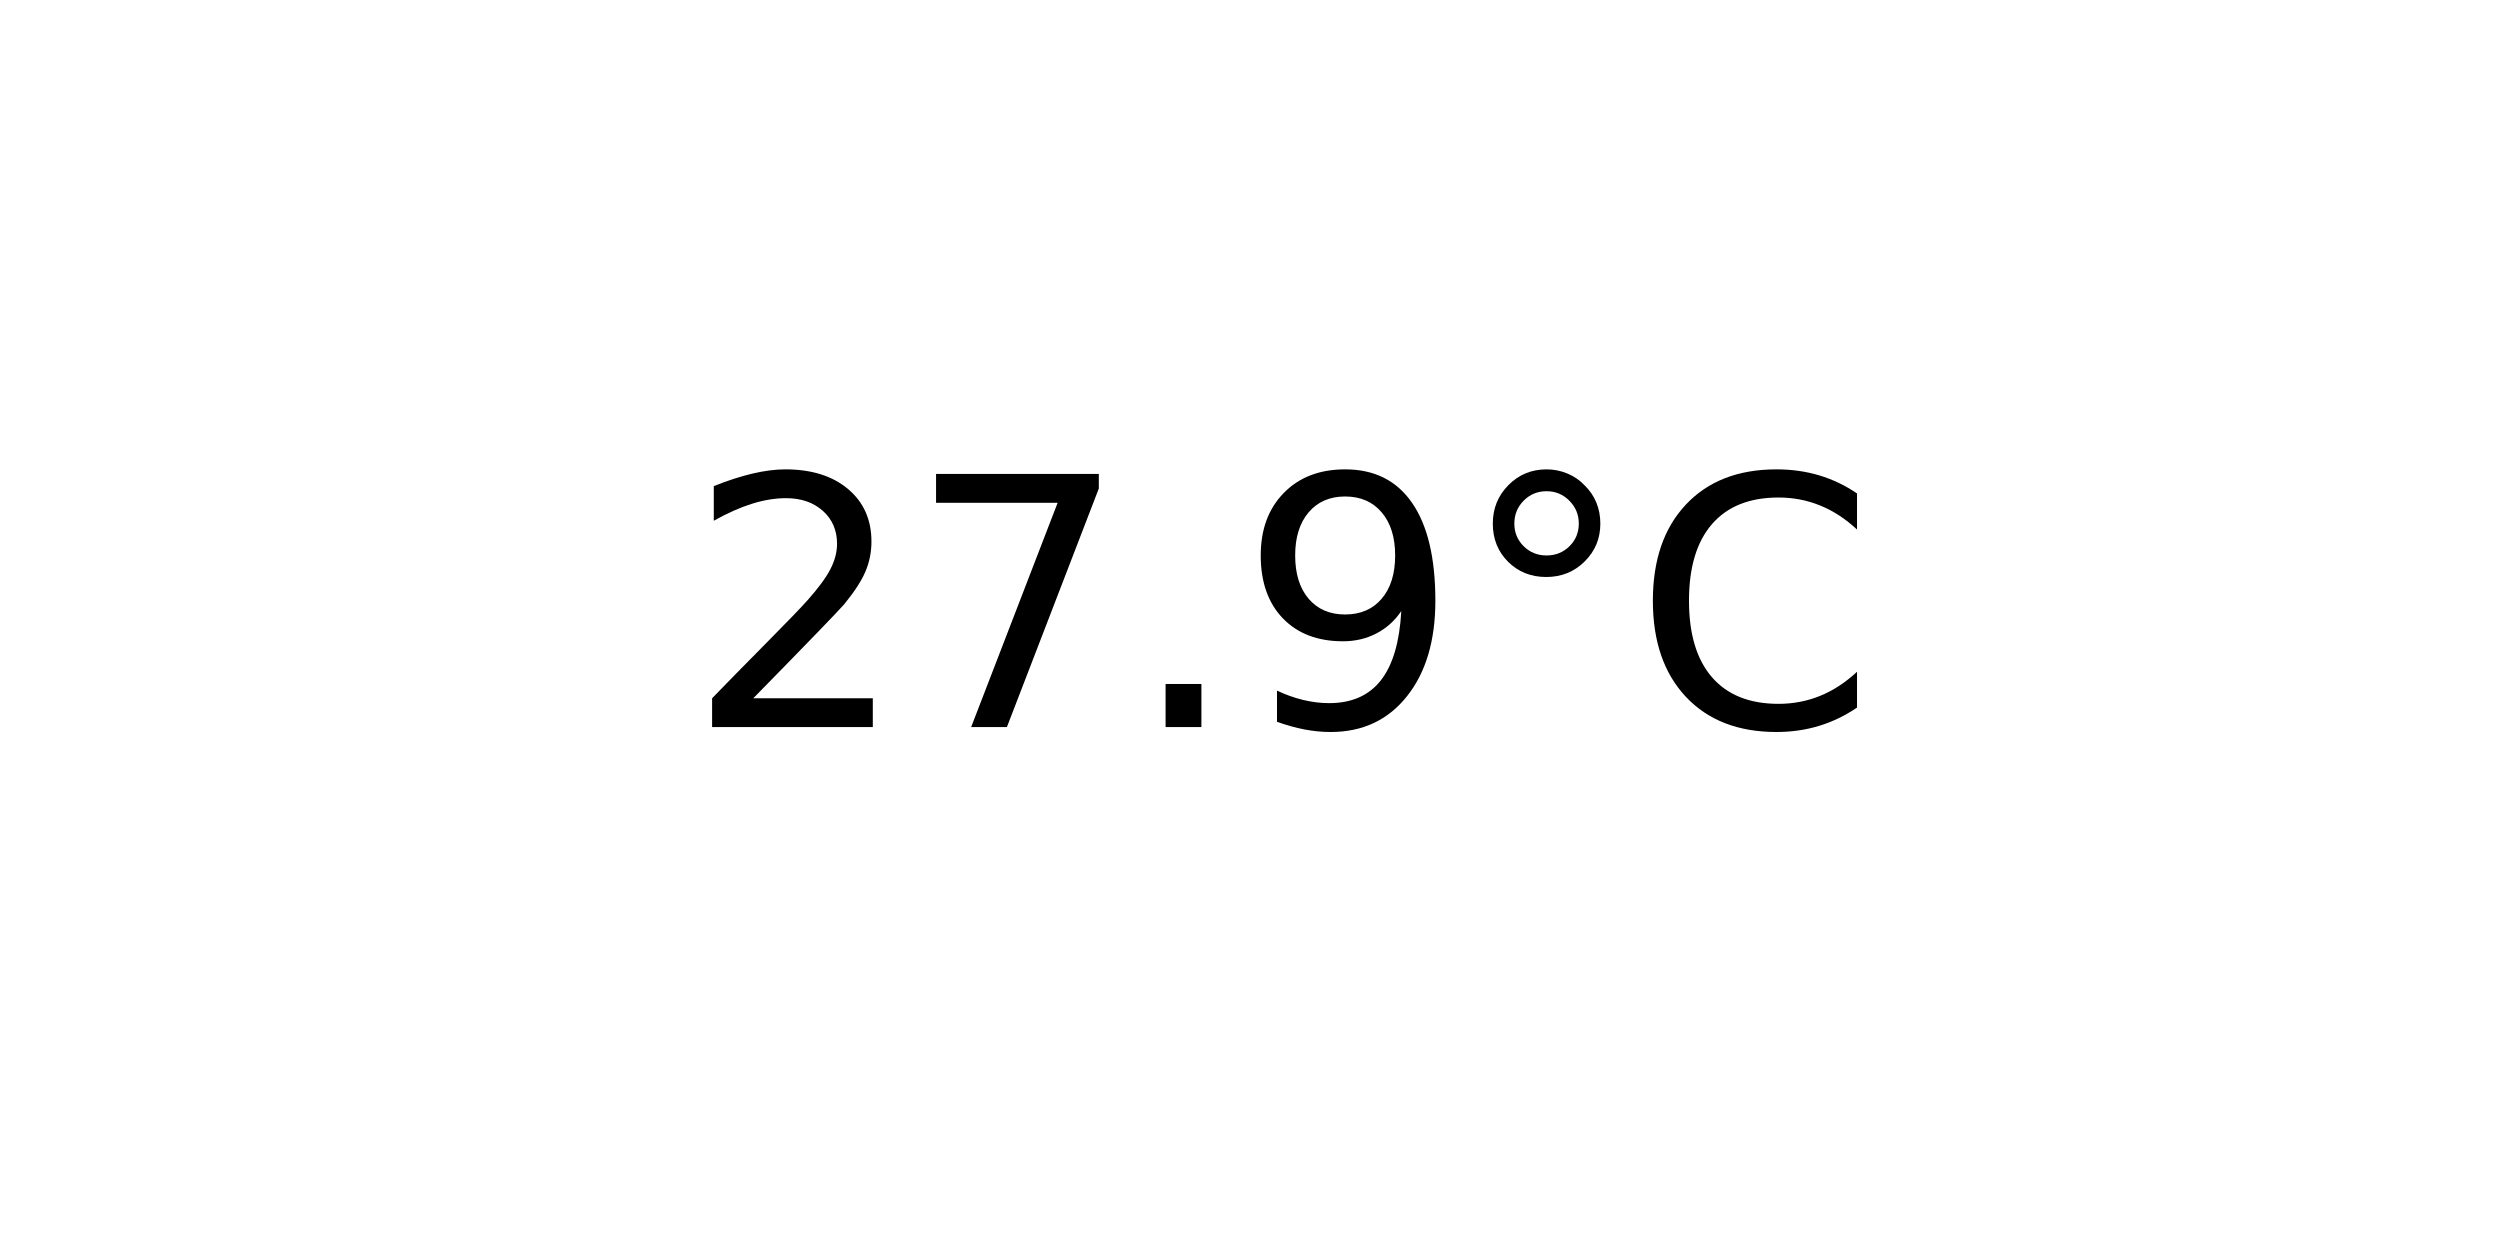
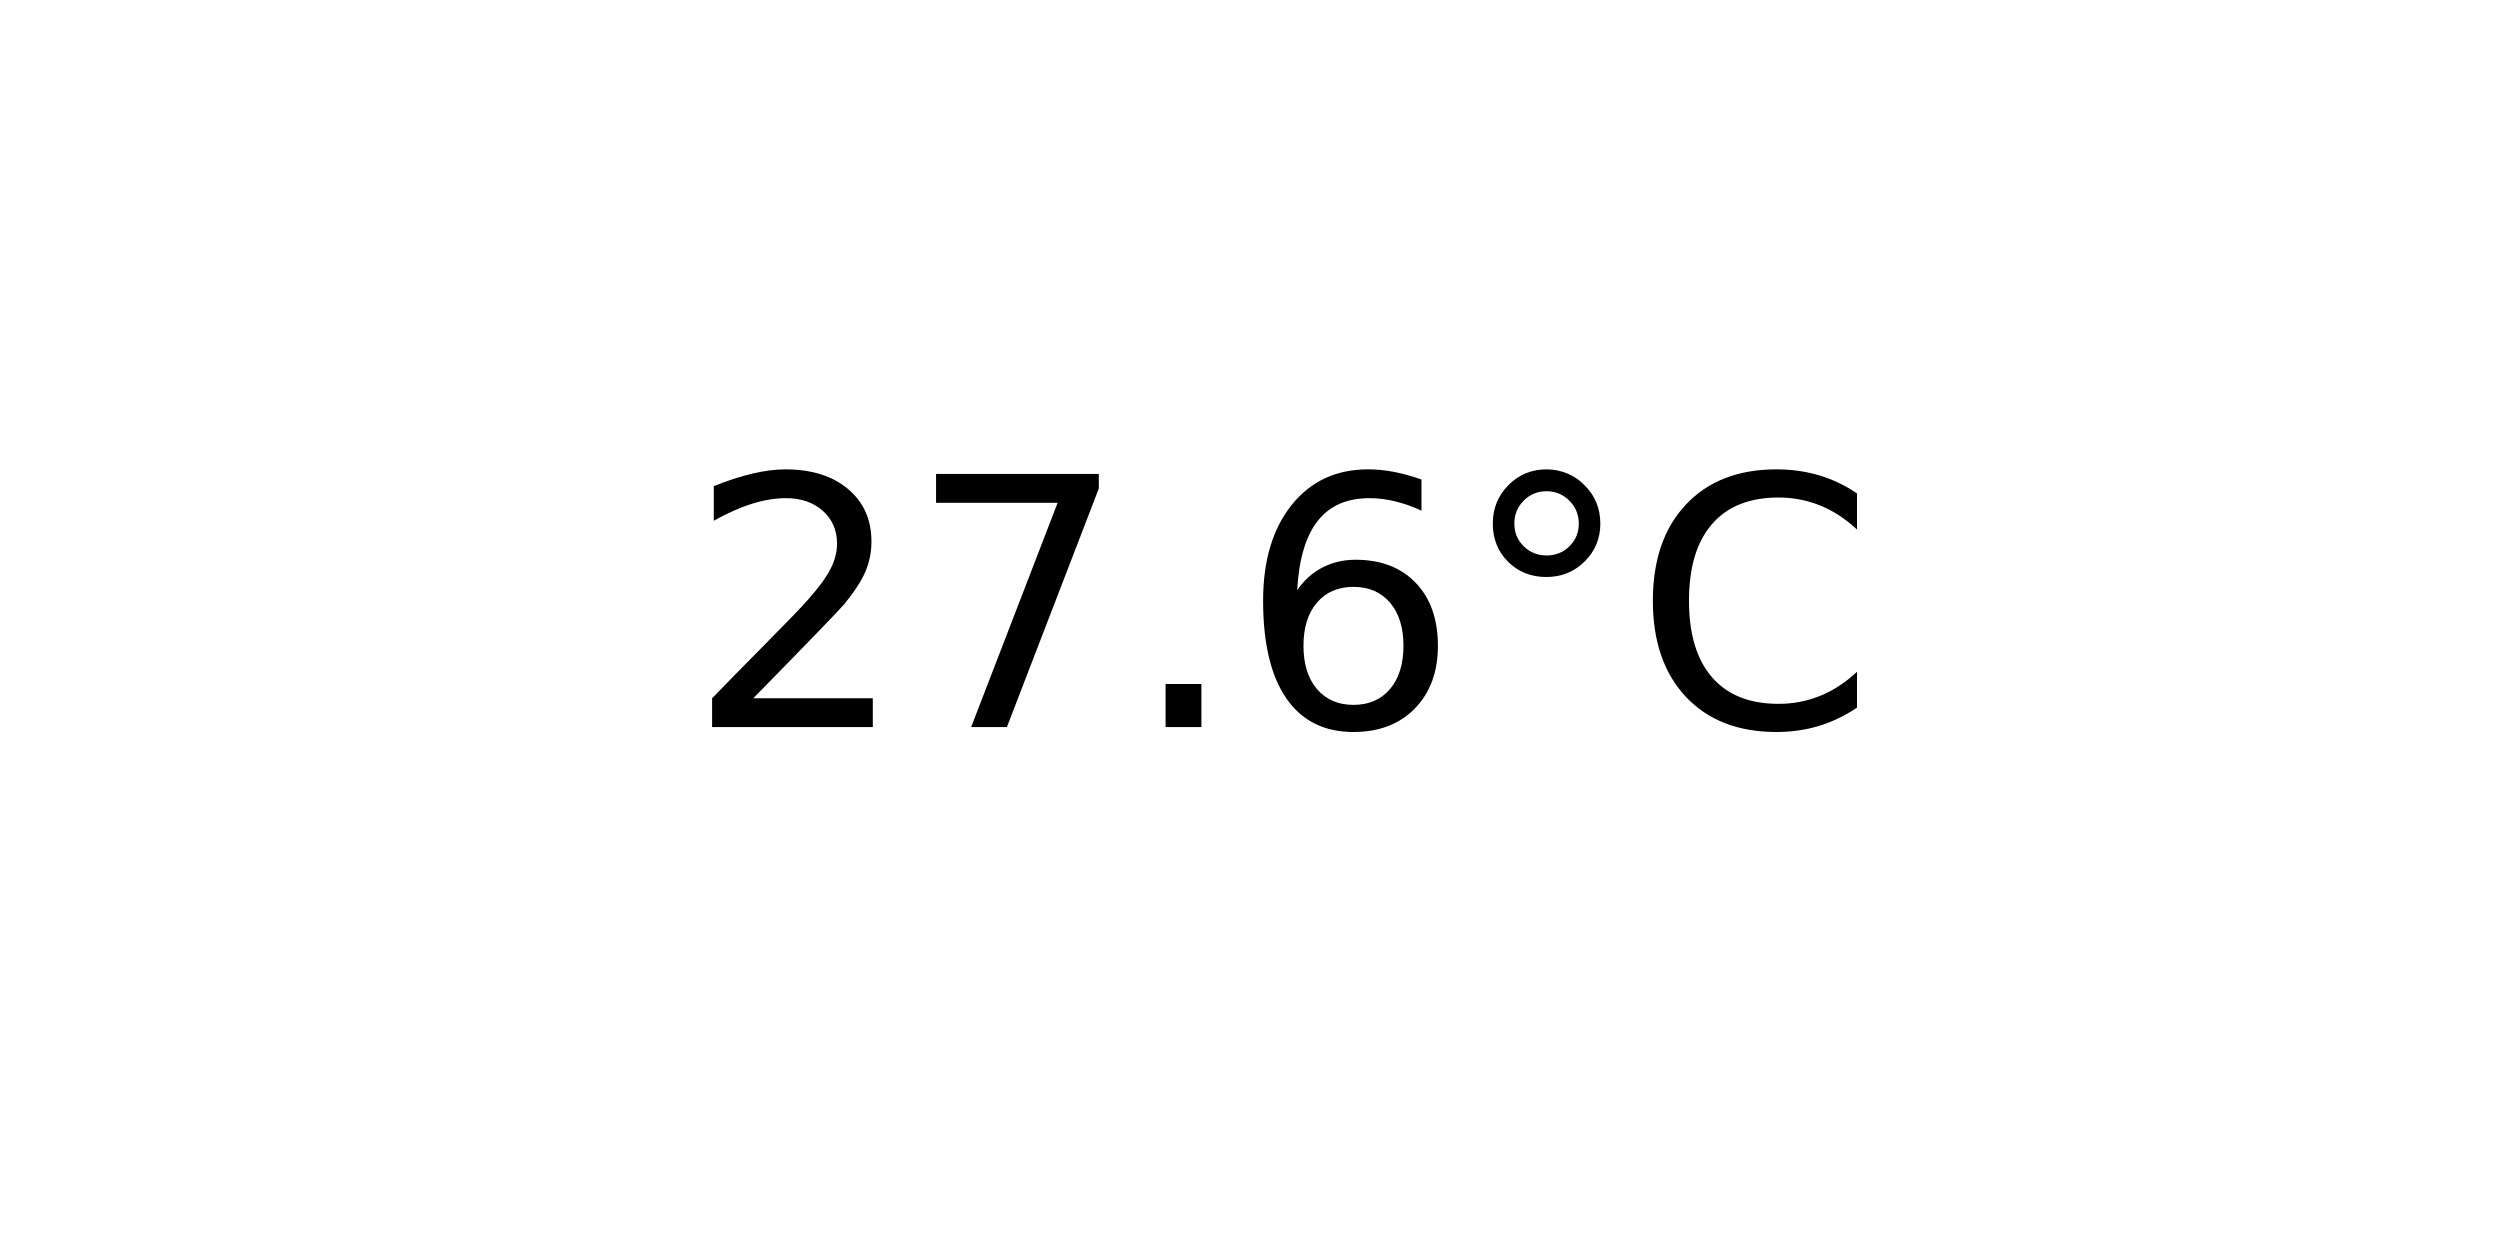
<svg xmlns="http://www.w3.org/2000/svg" xmlns:xlink="http://www.w3.org/1999/xlink" width="72pt" height="36pt" viewBox="0 0 72 36" version="1.1">
  <defs>
    <style type="text/css">*{stroke-linejoin: round; stroke-linecap: butt}</style>
  </defs>
  <g id="figure_1">
    <g id="axes_1">
      <g id="text_1">
        <g transform="translate(19.77578 20.93937) scale(0.1 -0.1)">
          <defs>
            <path id="DejaVuSans-32" d="M 1228 531  L 3431 531  L 3431 0  L 469 0  L 469 531  Q 828 903 1448 1529  Q 2069 2156 2228 2338  Q 2531 2678 2651 2914  Q 2772 3150 2772 3378  Q 2772 3750 2511 3984  Q 2250 4219 1831 4219  Q 1534 4219 1204 4116  Q 875 4013 500 3803  L 500 4441  Q 881 4594 1212 4672  Q 1544 4750 1819 4750  Q 2544 4750 2975 4387  Q 3406 4025 3406 3419  Q 3406 3131 3298 2873  Q 3191 2616 2906 2266  Q 2828 2175 2409 1742  Q 1991 1309 1228 531  z " transform="scale(0.015625)" />
            <path id="DejaVuSans-37" d="M 525 4666  L 3525 4666  L 3525 4397  L 1831 0  L 1172 0  L 2766 4134  L 525 4134  L 525 4666  z " transform="scale(0.015625)" />
            <path id="DejaVuSans-2e" d="M 684 794  L 1344 794  L 1344 0  L 684 0  L 684 794  z " transform="scale(0.015625)" />
-             <path id="DejaVuSans-39" d="M 703 97  L 703 672  Q 941 559 1184 500  Q 1428 441 1663 441  Q 2288 441 2617 861  Q 2947 1281 2994 2138  Q 2813 1869 2534 1725  Q 2256 1581 1919 1581  Q 1219 1581 811 2004  Q 403 2428 403 3163  Q 403 3881 828 4315  Q 1253 4750 1959 4750  Q 2769 4750 3195 4129  Q 3622 3509 3622 2328  Q 3622 1225 3098 567  Q 2575 -91 1691 -91  Q 1453 -91 1209 -44  Q 966 3 703 97  z M 1959 2075  Q 2384 2075 2632 2365  Q 2881 2656 2881 3163  Q 2881 3666 2632 3958  Q 2384 4250 1959 4250  Q 1534 4250 1286 3958  Q 1038 3666 1038 3163  Q 1038 2656 1286 2365  Q 1534 2075 1959 2075  z " transform="scale(0.015625)" />
+             <path id="DejaVuSans-36" d="M 2113 2584  Q 1688 2584 1439 2293  Q 1191 2003 1191 1497  Q 1191 994 1439 701  Q 1688 409 2113 409  Q 2538 409 2786 701  Q 3034 994 3034 1497  Q 3034 2003 2786 2293  Q 2538 2584 2113 2584  z M 3366 4563  L 3366 3988  Q 3128 4100 2886 4159  Q 2644 4219 2406 4219  Q 1781 4219 1451 3797  Q 1122 3375 1075 2522  Q 1259 2794 1537 2939  Q 1816 3084 2150 3084  Q 2853 3084 3261 2657  Q 3669 2231 3669 1497  Q 3669 778 3244 343  Q 2819 -91 2113 -91  Q 1303 -91 875 529  Q 447 1150 447 2328  Q 447 3434 972 4092  Q 1497 4750 2381 4750  Q 2619 4750 2861 4703  Q 3103 4656 3366 4563  z " transform="scale(0.015625)" />
            <path id="DejaVuSans-b0" d="M 1600 4347  Q 1350 4347 1178 4173  Q 1006 4000 1006 3750  Q 1006 3503 1178 3333  Q 1350 3163 1600 3163  Q 1850 3163 2022 3333  Q 2194 3503 2194 3750  Q 2194 3997 2020 4172  Q 1847 4347 1600 4347  z M 1600 4750  Q 1800 4750 1984 4673  Q 2169 4597 2303 4453  Q 2447 4313 2519 4134  Q 2591 3956 2591 3750  Q 2591 3338 2302 3052  Q 2013 2766 1594 2766  Q 1172 2766 890 3047  Q 609 3328 609 3750  Q 609 4169 896 4459  Q 1184 4750 1600 4750  z " transform="scale(0.015625)" />
            <path id="DejaVuSans-43" d="M 4122 4306  L 4122 3641  Q 3803 3938 3442 4084  Q 3081 4231 2675 4231  Q 1875 4231 1450 3742  Q 1025 3253 1025 2328  Q 1025 1406 1450 917  Q 1875 428 2675 428  Q 3081 428 3442 575  Q 3803 722 4122 1019  L 4122 359  Q 3791 134 3420 21  Q 3050 -91 2638 -91  Q 1578 -91 968 557  Q 359 1206 359 2328  Q 359 3453 968 4101  Q 1578 4750 2638 4750  Q 3056 4750 3426 4639  Q 3797 4528 4122 4306  z " transform="scale(0.015625)" />
          </defs>
          <use xlink:href="#DejaVuSans-32" />
          <use xlink:href="#DejaVuSans-37" x="63.623" />
          <use xlink:href="#DejaVuSans-2e" x="127.246" />
-           <use xlink:href="#DejaVuSans-39" x="159.033" />
+           <use xlink:href="#DejaVuSans-36" x="159.033" />
          <use xlink:href="#DejaVuSans-b0" x="222.656" />
          <use xlink:href="#DejaVuSans-43" x="272.656" />
        </g>
      </g>
    </g>
  </g>
</svg>
